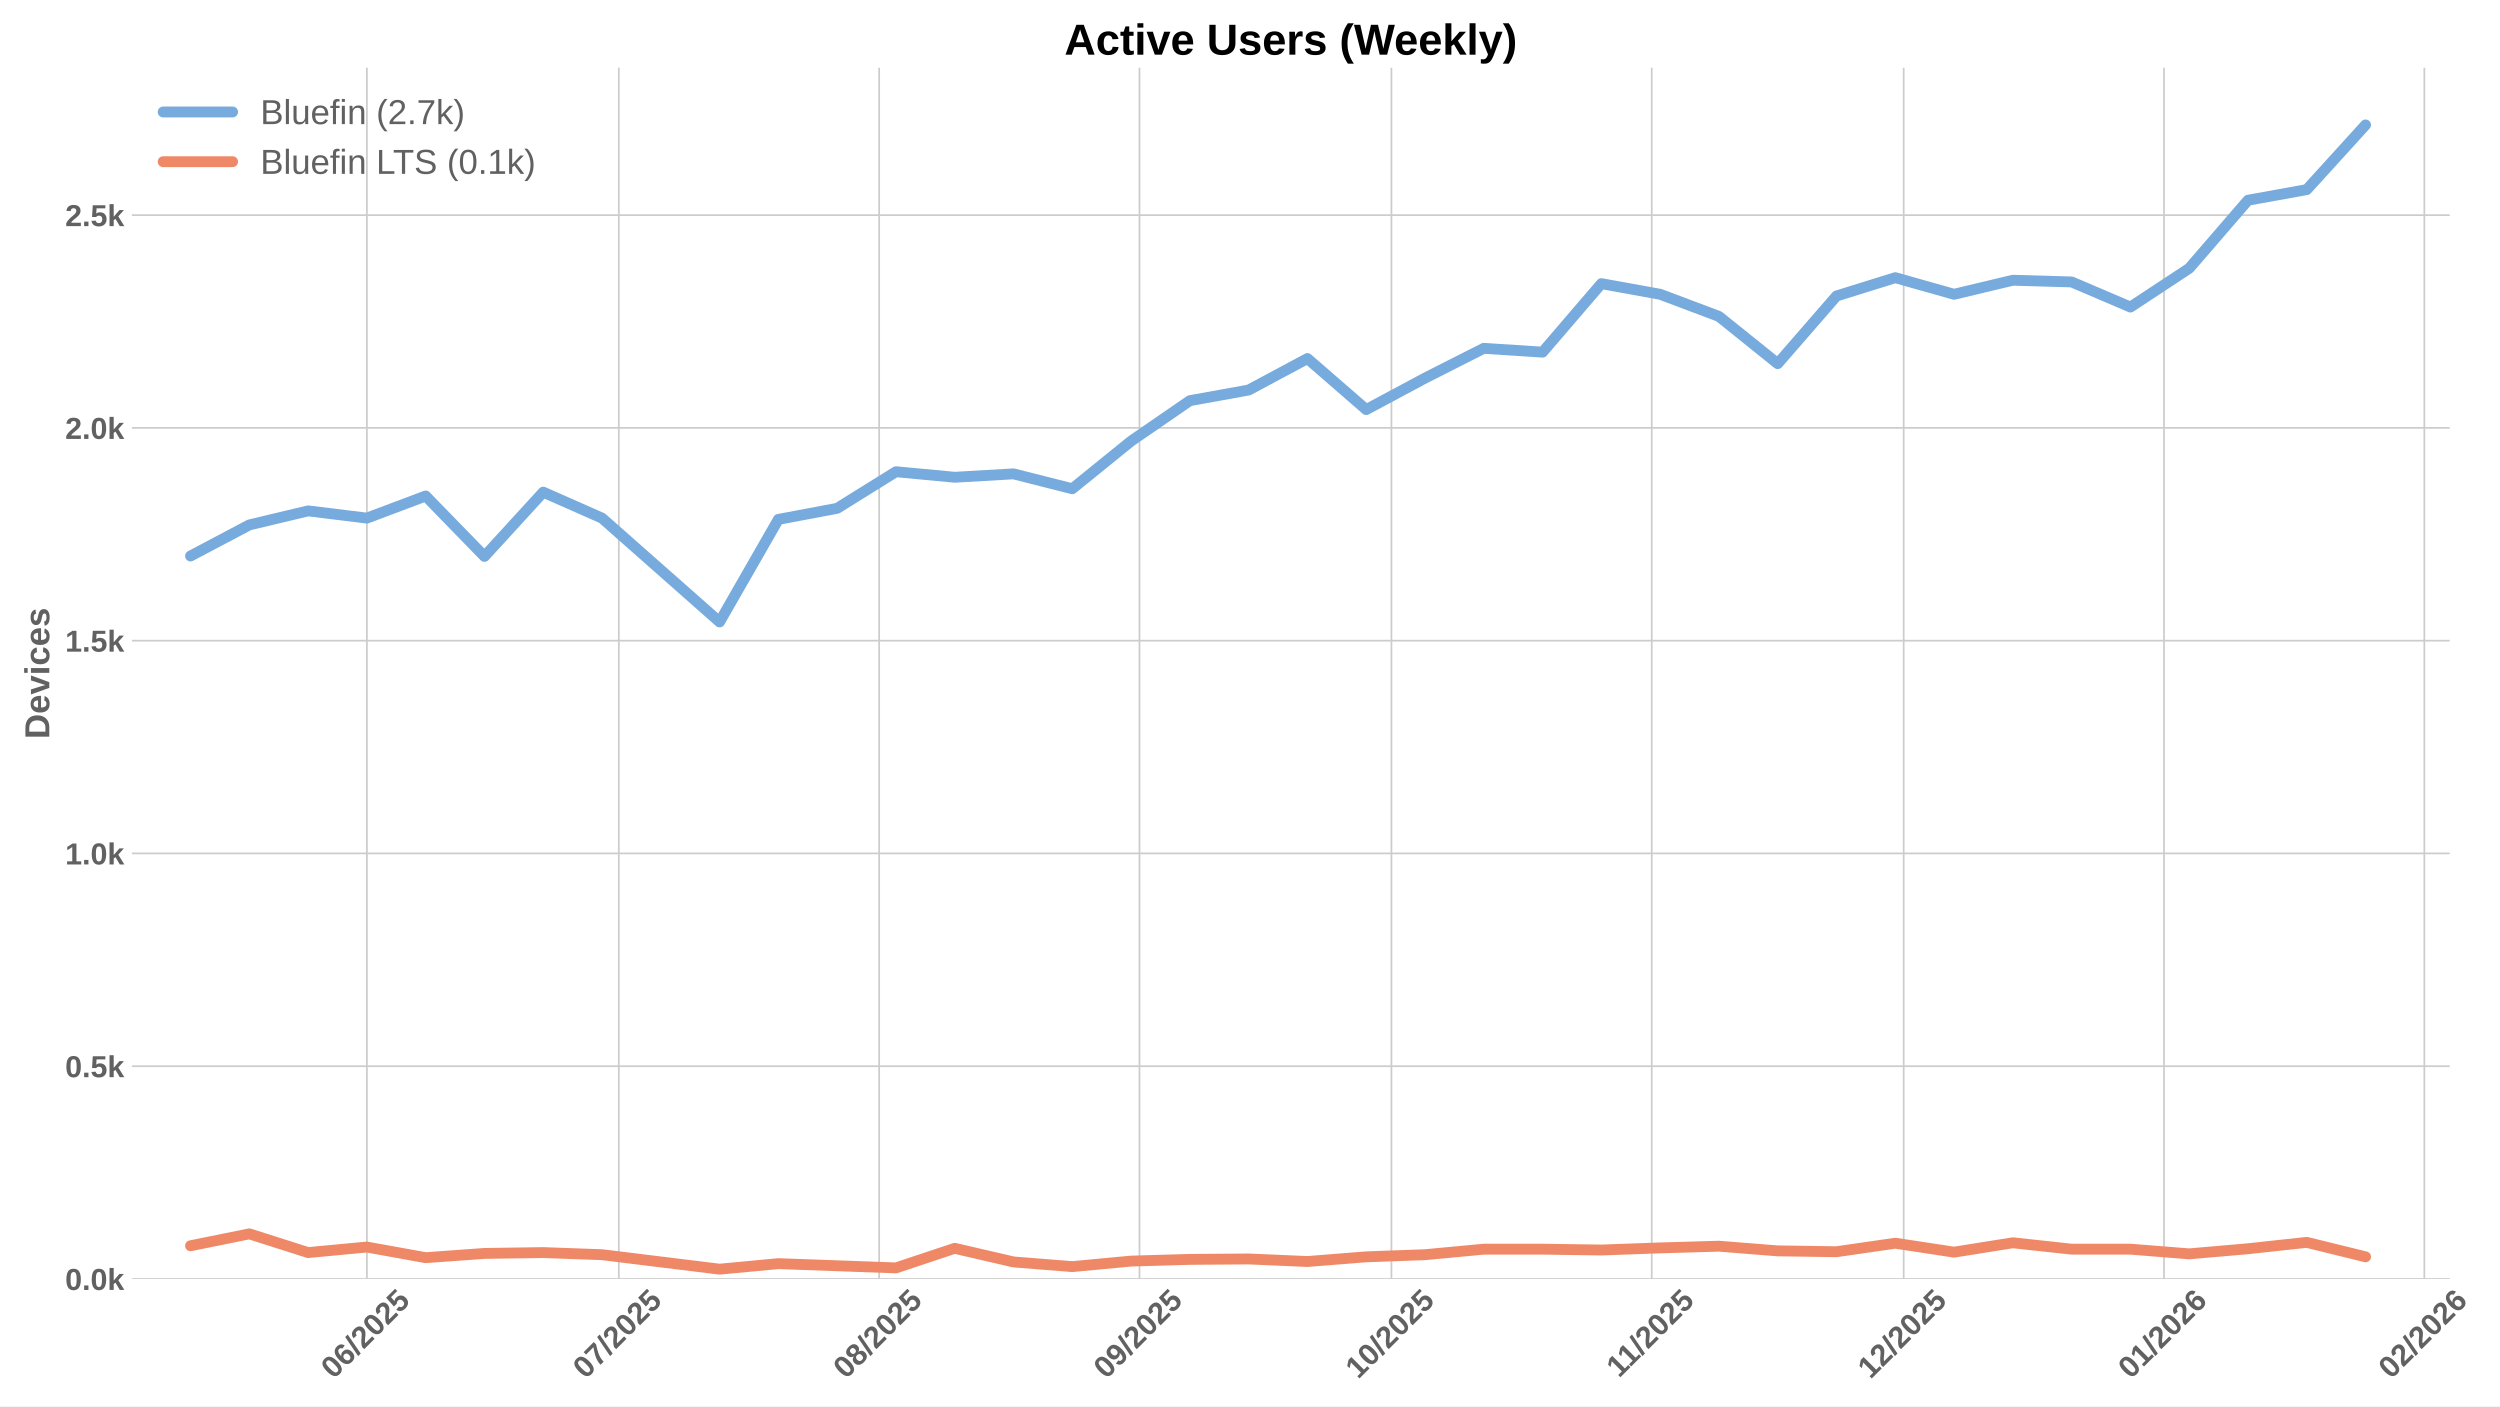
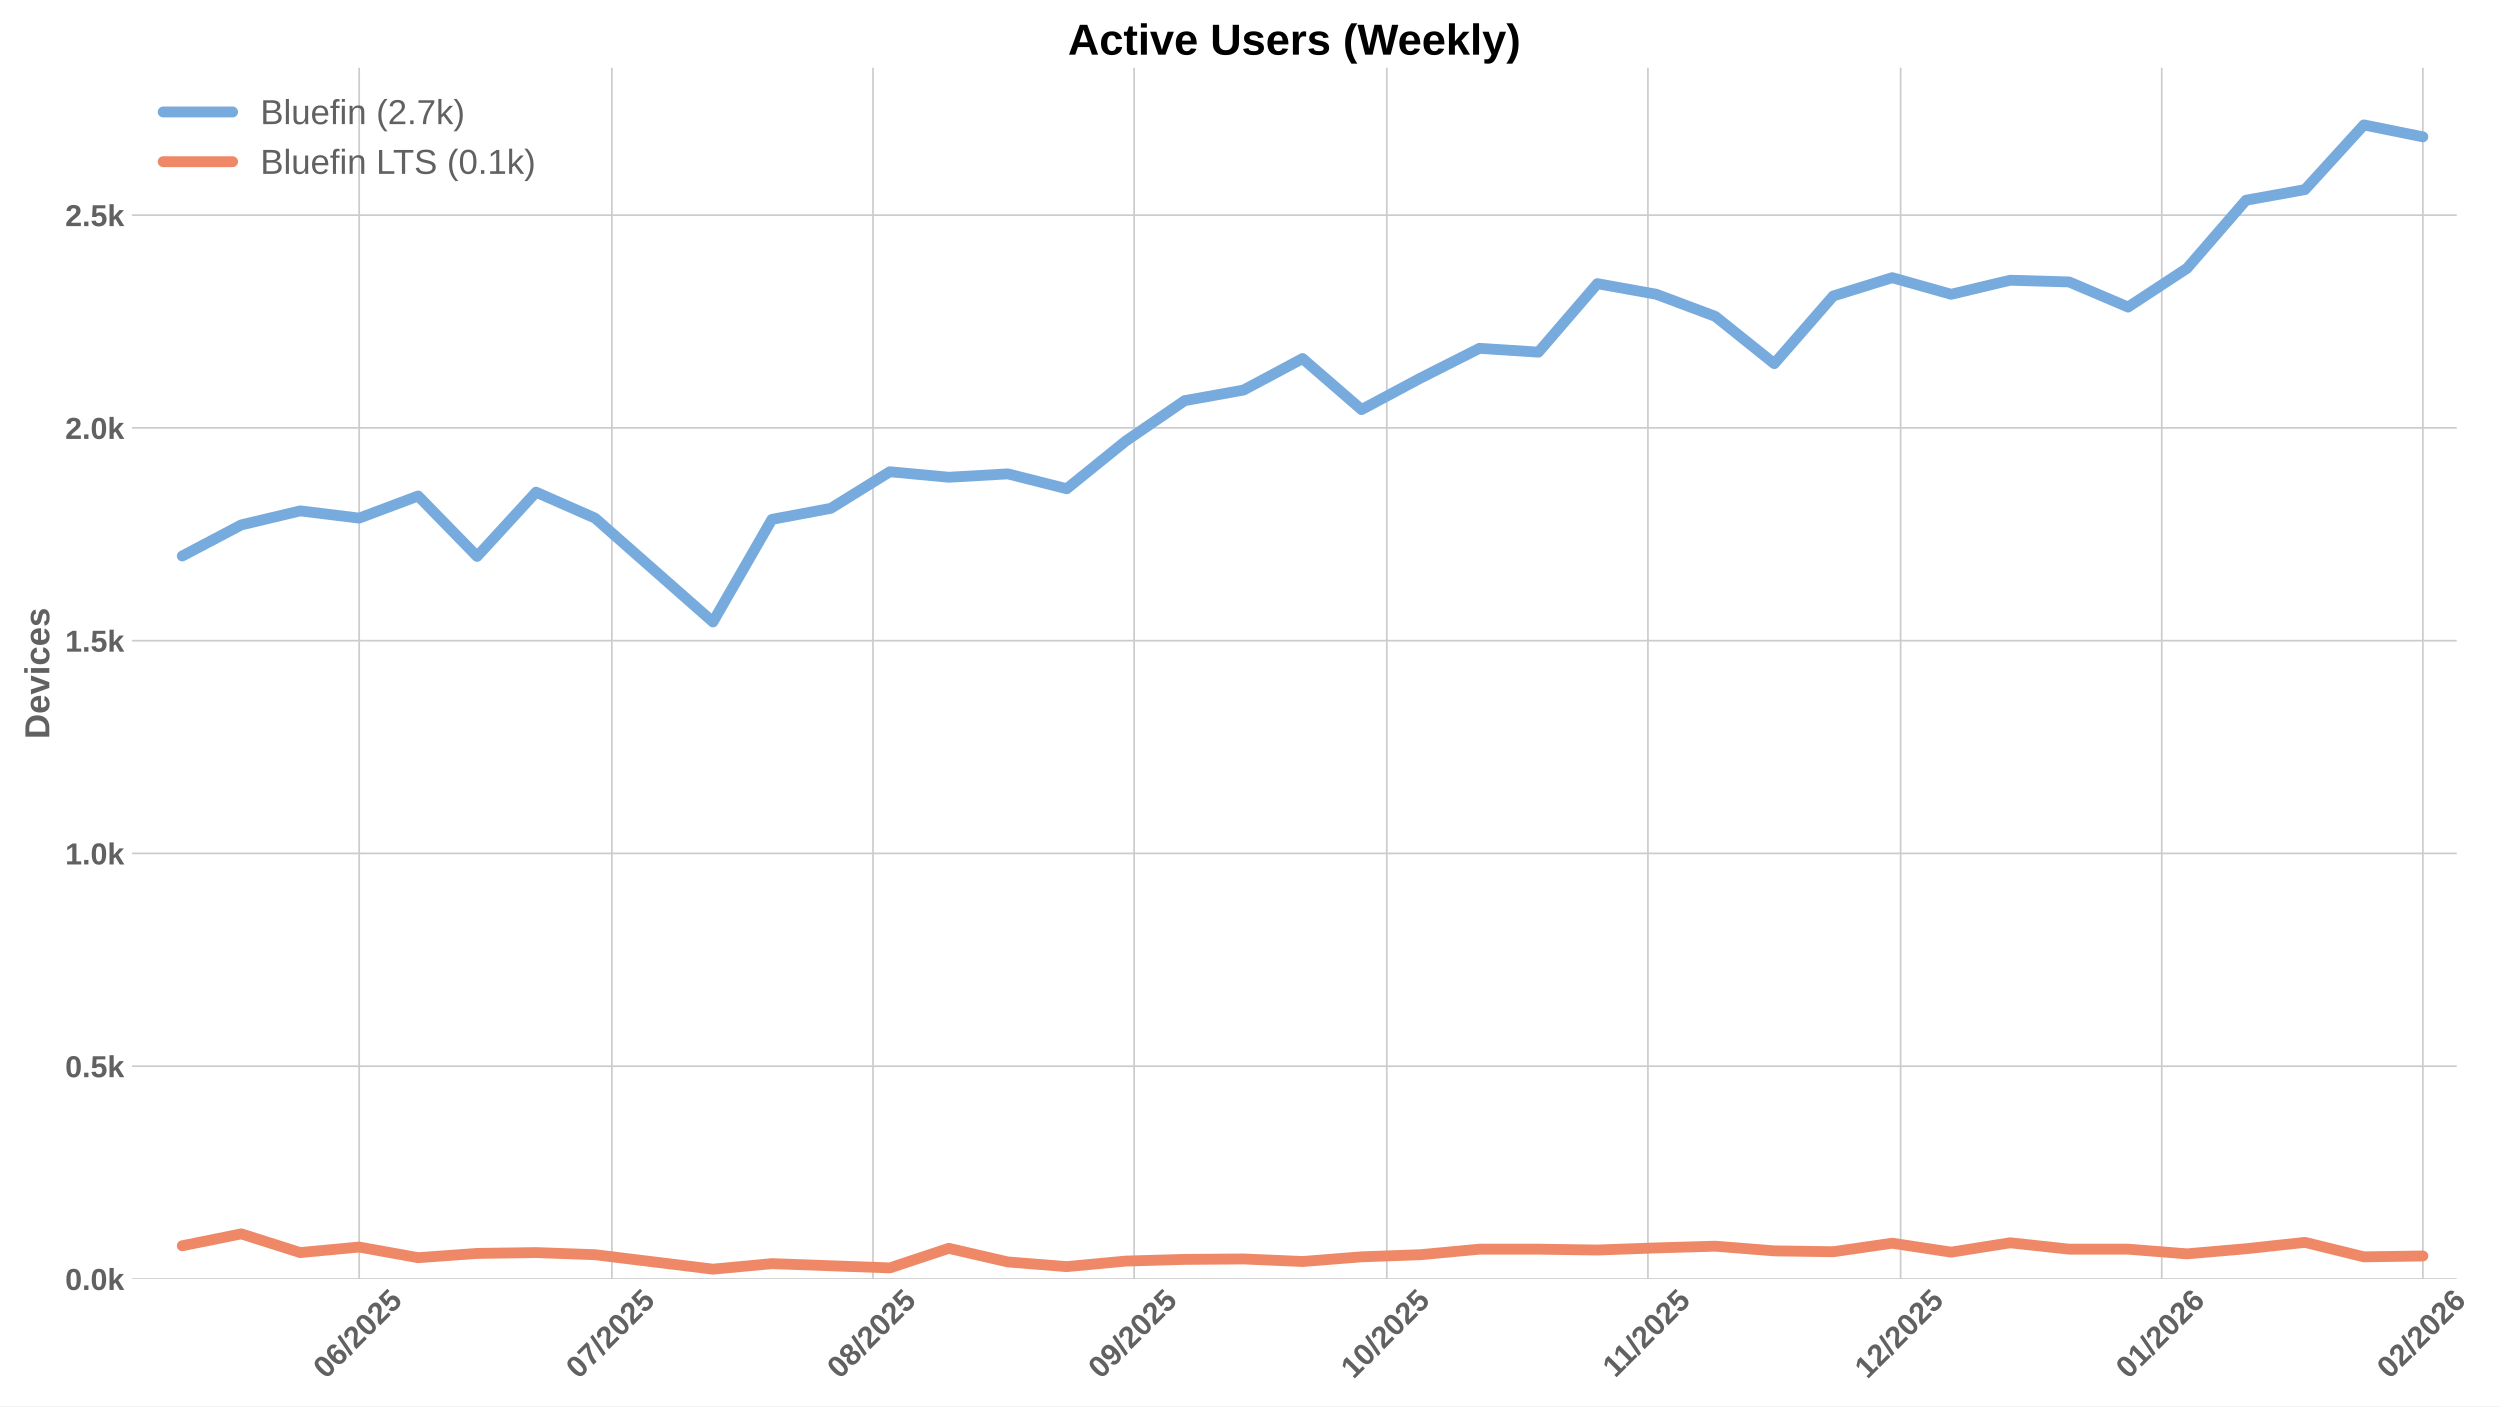
<svg xmlns="http://www.w3.org/2000/svg" xmlns:xlink="http://www.w3.org/1999/xlink" width="1152pt" height="648pt" viewBox="0 0 1152 648" version="1.1">
  <defs>
    <style type="text/css">*{stroke-linejoin: round; stroke-linecap: butt}</style>
  </defs>
  <g id="figure_1">
    <g id="patch_1">
      <path d="M 0 648  L 1152 648  L 1152 0  L 0 0  z " style="fill: #ffffff" />
    </g>
    <g id="axes_1">
      <g id="patch_2">
-         <path d="M 60.78 589.343  L 1128.814 589.343  L 1128.814 31.2  L 60.78 31.2  z " style="fill: #ffffff" />
+         <path d="M 60.78 589.343  L 1132.055 589.343  L 1132.055 31.2  L 60.78 31.2  z " style="fill: #ffffff" />
      </g>
      <g id="matplotlib.axis_1">
        <g id="xtick_1">
          <g id="line2d_1">
-             <path d="M 169.064 589.343  L 169.064 31.2  " clip-path="url(#p394d1b378f)" style="fill: none; stroke: #cccccc; stroke-width: 0.8; stroke-linecap: round" />
+             <path d="M 165.504 589.343  L 165.504 31.2  " clip-path="url(#pdeadbf3295)" style="fill: none; stroke: #cccccc; stroke-width: 0.8; stroke-linecap: round" />
          </g>
          <g id="line2d_2" />
          <g id="text_1">
-             <g style="fill: #616161" transform="translate(153.7335 635.7977) rotate(-45) scale(0.14 -0.14)">
+             <g style="fill: #616161" transform="translate(150.1735 635.7977) rotate(-45) scale(0.14 -0.14)">
              <defs>
                <path id="LiberationSans-Bold-30" d="M 3297 2203  Q 3297 1088 2914 512  Q 2531 -63 1766 -63  Q 253 -63 253 2203  Q 253 2994 418 3494  Q 584 3994 915 4231  Q 1247 4469 1791 4469  Q 2572 4469 2934 3903  Q 3297 3338 3297 2203  z M 2416 2203  Q 2416 2813 2356 3150  Q 2297 3488 2165 3634  Q 2034 3781 1784 3781  Q 1519 3781 1383 3632  Q 1247 3484 1189 3148  Q 1131 2813 1131 2203  Q 1131 1600 1192 1261  Q 1253 922 1386 775  Q 1519 628 1772 628  Q 2022 628 2158 783  Q 2294 938 2355 1278  Q 2416 1619 2416 2203  z " transform="scale(0.015625)" />
                <path id="LiberationSans-Bold-36" d="M 3328 1441  Q 3328 738 2934 337  Q 2541 -63 1847 -63  Q 1069 -63 651 482  Q 234 1028 234 2100  Q 234 3278 657 3873  Q 1081 4469 1869 4469  Q 2428 4469 2751 4222  Q 3075 3975 3209 3456  L 2381 3341  Q 2263 3775 1850 3775  Q 1497 3775 1295 3422  Q 1094 3069 1094 2350  Q 1234 2584 1484 2709  Q 1734 2834 2050 2834  Q 2641 2834 2984 2459  Q 3328 2084 3328 1441  z M 2447 1416  Q 2447 1791 2273 1989  Q 2100 2188 1797 2188  Q 1506 2188 1331 2002  Q 1156 1816 1156 1509  Q 1156 1125 1339 873  Q 1522 622 1819 622  Q 2116 622 2281 833  Q 2447 1044 2447 1416  z " transform="scale(0.015625)" />
                <path id="LiberationSans-Bold-2f" d="M 63 -128  L 972 4638  L 1716 4638  L 822 -128  L 63 -128  z " transform="scale(0.015625)" />
                <path id="LiberationSans-Bold-32" d="M 222 0  L 222 609  Q 394 988 711 1347  Q 1028 1706 1509 2097  Q 1972 2472 2158 2715  Q 2344 2959 2344 3194  Q 2344 3769 1766 3769  Q 1484 3769 1336 3617  Q 1188 3466 1144 3163  L 259 3213  Q 334 3825 717 4147  Q 1100 4469 1759 4469  Q 2472 4469 2853 4144  Q 3234 3819 3234 3231  Q 3234 2922 3112 2672  Q 2991 2422 2800 2211  Q 2609 2000 2376 1815  Q 2144 1631 1925 1456  Q 1706 1281 1526 1103  Q 1347 925 1259 722  L 3303 722  L 3303 0  L 222 0  z " transform="scale(0.015625)" />
                <path id="LiberationSans-Bold-35" d="M 3381 1466  Q 3381 766 2945 351  Q 2509 -63 1750 -63  Q 1088 -63 689 235  Q 291 534 197 1100  L 1075 1172  Q 1144 891 1319 762  Q 1494 634 1759 634  Q 2088 634 2283 843  Q 2478 1053 2478 1447  Q 2478 1794 2293 2001  Q 2109 2209 1778 2209  Q 1413 2209 1181 1925  L 325 1925  L 478 4403  L 3125 4403  L 3125 3750  L 1275 3750  L 1203 2638  Q 1522 2919 2000 2919  Q 2628 2919 3004 2528  Q 3381 2138 3381 1466  z " transform="scale(0.015625)" />
              </defs>
              <use xlink:href="#LiberationSans-Bold-30" />
              <use xlink:href="#LiberationSans-Bold-36" transform="translate(55.61523 0)" />
              <use xlink:href="#LiberationSans-Bold-2f" transform="translate(111.2305 0)" />
              <use xlink:href="#LiberationSans-Bold-32" transform="translate(139.0137 0)" />
              <use xlink:href="#LiberationSans-Bold-30" transform="translate(194.6289 0)" />
              <use xlink:href="#LiberationSans-Bold-32" transform="translate(250.2441 0)" />
              <use xlink:href="#LiberationSans-Bold-35" transform="translate(305.8594 0)" />
            </g>
          </g>
        </g>
        <g id="xtick_2">
          <g id="line2d_3">
-             <path d="M 285.154 589.343  L 285.154 31.2  " clip-path="url(#p394d1b378f)" style="fill: none; stroke: #cccccc; stroke-width: 0.8; stroke-linecap: round" />
+             <path d="M 281.947 589.343  L 281.947 31.2  " clip-path="url(#pdeadbf3295)" style="fill: none; stroke: #cccccc; stroke-width: 0.8; stroke-linecap: round" />
          </g>
          <g id="line2d_4" />
          <g id="text_2">
-             <g style="fill: #616161" transform="translate(269.8242 635.7977) rotate(-45) scale(0.14 -0.14)">
+             <g style="fill: #616161" transform="translate(266.6164 635.7977) rotate(-45) scale(0.14 -0.14)">
              <defs>
                <path id="LiberationSans-Bold-37" d="M 3278 3706  Q 2981 3238 2717 2797  Q 2453 2356 2256 1911  Q 2059 1466 1945 995  Q 1831 525 1831 0  L 916 0  Q 916 550 1059 1064  Q 1203 1578 1475 2111  Q 1747 2644 2463 3681  L 275 3681  L 275 4403  L 3278 4403  L 3278 3706  z " transform="scale(0.015625)" />
              </defs>
              <use xlink:href="#LiberationSans-Bold-30" />
              <use xlink:href="#LiberationSans-Bold-37" transform="translate(55.61523 0)" />
              <use xlink:href="#LiberationSans-Bold-2f" transform="translate(111.2305 0)" />
              <use xlink:href="#LiberationSans-Bold-32" transform="translate(139.0137 0)" />
              <use xlink:href="#LiberationSans-Bold-30" transform="translate(194.6289 0)" />
              <use xlink:href="#LiberationSans-Bold-32" transform="translate(250.2441 0)" />
              <use xlink:href="#LiberationSans-Bold-35" transform="translate(305.8594 0)" />
            </g>
          </g>
        </g>
        <g id="xtick_3">
          <g id="line2d_5">
-             <path d="M 405.115 589.343  L 405.115 31.2  " clip-path="url(#p394d1b378f)" style="fill: none; stroke: #cccccc; stroke-width: 0.8; stroke-linecap: round" />
+             <path d="M 402.271 589.343  L 402.271 31.2  " clip-path="url(#pdeadbf3295)" style="fill: none; stroke: #cccccc; stroke-width: 0.8; stroke-linecap: round" />
          </g>
          <g id="line2d_6" />
          <g id="text_3">
-             <g style="fill: #616161" transform="translate(389.7846 635.7977) rotate(-45) scale(0.14 -0.14)">
+             <g style="fill: #616161" transform="translate(386.9408 635.7977) rotate(-45) scale(0.14 -0.14)">
              <defs>
                <path id="LiberationSans-Bold-38" d="M 3363 1241  Q 3363 622 2953 279  Q 2544 -63 1784 -63  Q 1031 -63 617 278  Q 203 619 203 1234  Q 203 1656 447 1945  Q 691 2234 1100 2303  L 1100 2316  Q 744 2394 525 2669  Q 306 2944 306 3303  Q 306 3844 689 4156  Q 1072 4469 1772 4469  Q 2488 4469 2870 4164  Q 3253 3859 3253 3297  Q 3253 2938 3036 2666  Q 2819 2394 2453 2322  L 2453 2309  Q 2878 2241 3120 1961  Q 3363 1681 3363 1241  z M 2350 3250  Q 2350 3563 2206 3708  Q 2063 3853 1772 3853  Q 1203 3853 1203 3250  Q 1203 2619 1778 2619  Q 2066 2619 2208 2766  Q 2350 2913 2350 3250  z M 2453 1313  Q 2453 2003 1766 2003  Q 1447 2003 1276 1822  Q 1106 1641 1106 1300  Q 1106 913 1275 734  Q 1444 556 1791 556  Q 2131 556 2292 734  Q 2453 913 2453 1313  z " transform="scale(0.015625)" />
              </defs>
              <use xlink:href="#LiberationSans-Bold-30" />
              <use xlink:href="#LiberationSans-Bold-38" transform="translate(55.61523 0)" />
              <use xlink:href="#LiberationSans-Bold-2f" transform="translate(111.2305 0)" />
              <use xlink:href="#LiberationSans-Bold-32" transform="translate(139.0137 0)" />
              <use xlink:href="#LiberationSans-Bold-30" transform="translate(194.6289 0)" />
              <use xlink:href="#LiberationSans-Bold-32" transform="translate(250.2441 0)" />
              <use xlink:href="#LiberationSans-Bold-35" transform="translate(305.8594 0)" />
            </g>
          </g>
        </g>
        <g id="xtick_4">
          <g id="line2d_7">
-             <path d="M 525.075 589.343  L 525.075 31.2  " clip-path="url(#p394d1b378f)" style="fill: none; stroke: #cccccc; stroke-width: 0.8; stroke-linecap: round" />
+             <path d="M 522.595 589.343  L 522.595 31.2  " clip-path="url(#pdeadbf3295)" style="fill: none; stroke: #cccccc; stroke-width: 0.8; stroke-linecap: round" />
          </g>
          <g id="line2d_8" />
          <g id="text_4">
-             <g style="fill: #616161" transform="translate(509.7449 635.7977) rotate(-45) scale(0.14 -0.14)">
+             <g style="fill: #616161" transform="translate(507.2651 635.7977) rotate(-45) scale(0.14 -0.14)">
              <defs>
                <path id="LiberationSans-Bold-39" d="M 3322 2272  Q 3322 1100 2894 518  Q 2466 -63 1678 -63  Q 1097 -63 767 185  Q 438 434 300 972  L 1125 1088  Q 1247 628 1688 628  Q 2056 628 2254 981  Q 2453 1334 2459 2028  Q 2341 1794 2070 1661  Q 1800 1528 1488 1528  Q 906 1528 564 1923  Q 222 2319 222 2994  Q 222 3688 623 4078  Q 1025 4469 1759 4469  Q 2550 4469 2936 3920  Q 3322 3372 3322 2272  z M 2394 2888  Q 2394 3297 2214 3539  Q 2034 3781 1738 3781  Q 1447 3781 1280 3570  Q 1113 3359 1113 2988  Q 1113 2622 1278 2401  Q 1444 2181 1741 2181  Q 2022 2181 2208 2373  Q 2394 2566 2394 2888  z " transform="scale(0.015625)" />
              </defs>
              <use xlink:href="#LiberationSans-Bold-30" />
              <use xlink:href="#LiberationSans-Bold-39" transform="translate(55.61523 0)" />
              <use xlink:href="#LiberationSans-Bold-2f" transform="translate(111.2305 0)" />
              <use xlink:href="#LiberationSans-Bold-32" transform="translate(139.0137 0)" />
              <use xlink:href="#LiberationSans-Bold-30" transform="translate(194.6289 0)" />
              <use xlink:href="#LiberationSans-Bold-32" transform="translate(250.2441 0)" />
              <use xlink:href="#LiberationSans-Bold-35" transform="translate(305.8594 0)" />
            </g>
          </g>
        </g>
        <g id="xtick_5">
          <g id="line2d_9">
-             <path d="M 641.166 589.343  L 641.166 31.2  " clip-path="url(#p394d1b378f)" style="fill: none; stroke: #cccccc; stroke-width: 0.8; stroke-linecap: round" />
+             <path d="M 639.038 589.343  L 639.038 31.2  " clip-path="url(#pdeadbf3295)" style="fill: none; stroke: #cccccc; stroke-width: 0.8; stroke-linecap: round" />
          </g>
          <g id="line2d_10" />
          <g id="text_5">
-             <g style="fill: #616161" transform="translate(625.8356 635.7977) rotate(-45) scale(0.14 -0.14)">
+             <g style="fill: #616161" transform="translate(623.7081 635.7977) rotate(-45) scale(0.14 -0.14)">
              <defs>
                <path id="LiberationSans-Bold-31" d="M 403 0  L 403 653  L 1494 653  L 1494 3656  L 438 2997  L 438 3688  L 1541 4403  L 2372 4403  L 2372 653  L 3381 653  L 3381 0  L 403 0  z " transform="scale(0.015625)" />
              </defs>
              <use xlink:href="#LiberationSans-Bold-31" />
              <use xlink:href="#LiberationSans-Bold-30" transform="translate(55.61523 0)" />
              <use xlink:href="#LiberationSans-Bold-2f" transform="translate(111.2305 0)" />
              <use xlink:href="#LiberationSans-Bold-32" transform="translate(139.0137 0)" />
              <use xlink:href="#LiberationSans-Bold-30" transform="translate(194.6289 0)" />
              <use xlink:href="#LiberationSans-Bold-32" transform="translate(250.2441 0)" />
              <use xlink:href="#LiberationSans-Bold-35" transform="translate(305.8594 0)" />
            </g>
          </g>
        </g>
        <g id="xtick_6">
          <g id="line2d_11">
-             <path d="M 761.126 589.343  L 761.126 31.2  " clip-path="url(#p394d1b378f)" style="fill: none; stroke: #cccccc; stroke-width: 0.8; stroke-linecap: round" />
+             <path d="M 759.363 589.343  L 759.363 31.2  " clip-path="url(#pdeadbf3295)" style="fill: none; stroke: #cccccc; stroke-width: 0.8; stroke-linecap: round" />
          </g>
          <g id="line2d_12" />
          <g id="text_6">
-             <g style="fill: #616161" transform="translate(746.0682 635.2532) rotate(-45) scale(0.14 -0.14)">
+             <g style="fill: #616161" transform="translate(744.3047 635.2532) rotate(-45) scale(0.14 -0.14)">
              <use xlink:href="#LiberationSans-Bold-31" />
              <use xlink:href="#LiberationSans-Bold-31" transform="translate(50.11523 0)" />
              <use xlink:href="#LiberationSans-Bold-2f" transform="translate(105.7305 0)" />
              <use xlink:href="#LiberationSans-Bold-32" transform="translate(133.5137 0)" />
              <use xlink:href="#LiberationSans-Bold-30" transform="translate(189.1289 0)" />
              <use xlink:href="#LiberationSans-Bold-32" transform="translate(244.7441 0)" />
              <use xlink:href="#LiberationSans-Bold-35" transform="translate(300.3594 0)" />
            </g>
          </g>
        </g>
        <g id="xtick_7">
          <g id="line2d_13">
-             <path d="M 877.217 589.343  L 877.217 31.2  " clip-path="url(#p394d1b378f)" style="fill: none; stroke: #cccccc; stroke-width: 0.8; stroke-linecap: round" />
+             <path d="M 875.806 589.343  L 875.806 31.2  " clip-path="url(#pdeadbf3295)" style="fill: none; stroke: #cccccc; stroke-width: 0.8; stroke-linecap: round" />
          </g>
          <g id="line2d_14" />
          <g id="text_7">
-             <g style="fill: #616161" transform="translate(861.8866 635.7977) rotate(-45) scale(0.14 -0.14)">
+             <g style="fill: #616161" transform="translate(860.4753 635.7977) rotate(-45) scale(0.14 -0.14)">
              <use xlink:href="#LiberationSans-Bold-31" />
              <use xlink:href="#LiberationSans-Bold-32" transform="translate(55.61523 0)" />
              <use xlink:href="#LiberationSans-Bold-2f" transform="translate(111.2305 0)" />
              <use xlink:href="#LiberationSans-Bold-32" transform="translate(139.0137 0)" />
              <use xlink:href="#LiberationSans-Bold-30" transform="translate(194.6289 0)" />
              <use xlink:href="#LiberationSans-Bold-32" transform="translate(250.2441 0)" />
              <use xlink:href="#LiberationSans-Bold-35" transform="translate(305.8594 0)" />
            </g>
          </g>
        </g>
        <g id="xtick_8">
          <g id="line2d_15">
-             <path d="M 997.177 589.343  L 997.177 31.2  " clip-path="url(#p394d1b378f)" style="fill: none; stroke: #cccccc; stroke-width: 0.8; stroke-linecap: round" />
+             <path d="M 996.13 589.343  L 996.13 31.2  " clip-path="url(#pdeadbf3295)" style="fill: none; stroke: #cccccc; stroke-width: 0.8; stroke-linecap: round" />
          </g>
          <g id="line2d_16" />
          <g id="text_8">
-             <g style="fill: #616161" transform="translate(981.847 635.7977) rotate(-45) scale(0.14 -0.14)">
+             <g style="fill: #616161" transform="translate(980.7997 635.7977) rotate(-45) scale(0.14 -0.14)">
              <use xlink:href="#LiberationSans-Bold-30" />
              <use xlink:href="#LiberationSans-Bold-31" transform="translate(55.61523 0)" />
              <use xlink:href="#LiberationSans-Bold-2f" transform="translate(111.2305 0)" />
              <use xlink:href="#LiberationSans-Bold-32" transform="translate(139.0137 0)" />
              <use xlink:href="#LiberationSans-Bold-30" transform="translate(194.6289 0)" />
              <use xlink:href="#LiberationSans-Bold-32" transform="translate(250.2441 0)" />
              <use xlink:href="#LiberationSans-Bold-36" transform="translate(305.8594 0)" />
            </g>
          </g>
        </g>
        <g id="xtick_9">
          <g id="line2d_17">
-             <path d="M 1117.138 589.343  L 1117.138 31.2  " clip-path="url(#p394d1b378f)" style="fill: none; stroke: #cccccc; stroke-width: 0.8; stroke-linecap: round" />
+             <path d="M 1116.454 589.343  L 1116.454 31.2  " clip-path="url(#pdeadbf3295)" style="fill: none; stroke: #cccccc; stroke-width: 0.8; stroke-linecap: round" />
          </g>
          <g id="line2d_18" />
          <g id="text_9">
-             <g style="fill: #616161" transform="translate(1101.807 635.7977) rotate(-45) scale(0.14 -0.14)">
+             <g style="fill: #616161" transform="translate(1101.124 635.7977) rotate(-45) scale(0.14 -0.14)">
              <use xlink:href="#LiberationSans-Bold-30" />
              <use xlink:href="#LiberationSans-Bold-32" transform="translate(55.61523 0)" />
              <use xlink:href="#LiberationSans-Bold-2f" transform="translate(111.2305 0)" />
              <use xlink:href="#LiberationSans-Bold-32" transform="translate(139.0137 0)" />
              <use xlink:href="#LiberationSans-Bold-30" transform="translate(194.6289 0)" />
              <use xlink:href="#LiberationSans-Bold-32" transform="translate(250.2441 0)" />
              <use xlink:href="#LiberationSans-Bold-36" transform="translate(305.8594 0)" />
            </g>
          </g>
        </g>
      </g>
      <g id="matplotlib.axis_2">
        <g id="ytick_1">
          <g id="line2d_19">
-             <path d="M 60.78 589.343  L 1128.814 589.343  " clip-path="url(#p394d1b378f)" style="fill: none; stroke: #cccccc; stroke-width: 0.8; stroke-linecap: round" />
+             <path d="M 60.78 589.343  L 1132.055 589.343  " clip-path="url(#pdeadbf3295)" style="fill: none; stroke: #cccccc; stroke-width: 0.8; stroke-linecap: round" />
          </g>
          <g id="line2d_20" />
          <g id="text_10">
            <g style="fill: #616161" transform="translate(30.03469 594.416) scale(0.14 -0.14)">
              <defs>
                <path id="LiberationSans-Bold-2e" d="M 434 0  L 434 953  L 1338 953  L 1338 0  L 434 0  z " transform="scale(0.015625)" />
                <path id="LiberationSans-Bold-6b" d="M 2606 0  L 1703 1531  L 1325 1269  L 1325 0  L 447 0  L 447 4638  L 1325 4638  L 1325 1981  L 2531 3381  L 3475 3381  L 2288 2063  L 3566 0  L 2606 0  z " transform="scale(0.015625)" />
              </defs>
              <use xlink:href="#LiberationSans-Bold-30" />
              <use xlink:href="#LiberationSans-Bold-2e" transform="translate(55.61523 0)" />
              <use xlink:href="#LiberationSans-Bold-30" transform="translate(83.39844 0)" />
              <use xlink:href="#LiberationSans-Bold-6b" transform="translate(139.0137 0)" />
            </g>
          </g>
        </g>
        <g id="ytick_2">
          <g id="line2d_21">
-             <path d="M 60.78 491.301  L 1128.814 491.301  " clip-path="url(#p394d1b378f)" style="fill: none; stroke: #cccccc; stroke-width: 0.8; stroke-linecap: round" />
+             <path d="M 60.78 491.301  L 1132.055 491.301  " clip-path="url(#pdeadbf3295)" style="fill: none; stroke: #cccccc; stroke-width: 0.8; stroke-linecap: round" />
          </g>
          <g id="line2d_22" />
          <g id="text_11">
            <g style="fill: #616161" transform="translate(30.03469 496.374) scale(0.14 -0.14)">
              <use xlink:href="#LiberationSans-Bold-30" />
              <use xlink:href="#LiberationSans-Bold-2e" transform="translate(55.61523 0)" />
              <use xlink:href="#LiberationSans-Bold-35" transform="translate(83.39844 0)" />
              <use xlink:href="#LiberationSans-Bold-6b" transform="translate(139.0137 0)" />
            </g>
          </g>
        </g>
        <g id="ytick_3">
          <g id="line2d_23">
-             <path d="M 60.78 393.259  L 1128.814 393.259  " clip-path="url(#p394d1b378f)" style="fill: none; stroke: #cccccc; stroke-width: 0.8; stroke-linecap: round" />
+             <path d="M 60.78 393.259  L 1132.055 393.259  " clip-path="url(#pdeadbf3295)" style="fill: none; stroke: #cccccc; stroke-width: 0.8; stroke-linecap: round" />
          </g>
          <g id="line2d_24" />
          <g id="text_12">
            <g style="fill: #616161" transform="translate(30.03469 398.332) scale(0.14 -0.14)">
              <use xlink:href="#LiberationSans-Bold-31" />
              <use xlink:href="#LiberationSans-Bold-2e" transform="translate(55.61523 0)" />
              <use xlink:href="#LiberationSans-Bold-30" transform="translate(83.39844 0)" />
              <use xlink:href="#LiberationSans-Bold-6b" transform="translate(139.0137 0)" />
            </g>
          </g>
        </g>
        <g id="ytick_4">
          <g id="line2d_25">
-             <path d="M 60.78 295.217  L 1128.814 295.217  " clip-path="url(#p394d1b378f)" style="fill: none; stroke: #cccccc; stroke-width: 0.8; stroke-linecap: round" />
+             <path d="M 60.78 295.217  L 1132.055 295.217  " clip-path="url(#pdeadbf3295)" style="fill: none; stroke: #cccccc; stroke-width: 0.8; stroke-linecap: round" />
          </g>
          <g id="line2d_26" />
          <g id="text_13">
            <g style="fill: #616161" transform="translate(30.03469 300.2901) scale(0.14 -0.14)">
              <use xlink:href="#LiberationSans-Bold-31" />
              <use xlink:href="#LiberationSans-Bold-2e" transform="translate(55.61523 0)" />
              <use xlink:href="#LiberationSans-Bold-35" transform="translate(83.39844 0)" />
              <use xlink:href="#LiberationSans-Bold-6b" transform="translate(139.0137 0)" />
            </g>
          </g>
        </g>
        <g id="ytick_5">
          <g id="line2d_27">
-             <path d="M 60.78 197.175  L 1128.814 197.175  " clip-path="url(#p394d1b378f)" style="fill: none; stroke: #cccccc; stroke-width: 0.8; stroke-linecap: round" />
+             <path d="M 60.78 197.175  L 1132.055 197.175  " clip-path="url(#pdeadbf3295)" style="fill: none; stroke: #cccccc; stroke-width: 0.8; stroke-linecap: round" />
          </g>
          <g id="line2d_28" />
          <g id="text_14">
            <g style="fill: #616161" transform="translate(30.03469 202.2481) scale(0.14 -0.14)">
              <use xlink:href="#LiberationSans-Bold-32" />
              <use xlink:href="#LiberationSans-Bold-2e" transform="translate(55.61523 0)" />
              <use xlink:href="#LiberationSans-Bold-30" transform="translate(83.39844 0)" />
              <use xlink:href="#LiberationSans-Bold-6b" transform="translate(139.0137 0)" />
            </g>
          </g>
        </g>
        <g id="ytick_6">
          <g id="line2d_29">
-             <path d="M 60.78 99.133  L 1128.814 99.133  " clip-path="url(#p394d1b378f)" style="fill: none; stroke: #cccccc; stroke-width: 0.8; stroke-linecap: round" />
+             <path d="M 60.78 99.133  L 1132.055 99.133  " clip-path="url(#pdeadbf3295)" style="fill: none; stroke: #cccccc; stroke-width: 0.8; stroke-linecap: round" />
          </g>
          <g id="line2d_30" />
          <g id="text_15">
            <g style="fill: #616161" transform="translate(30.03469 104.2061) scale(0.14 -0.14)">
              <use xlink:href="#LiberationSans-Bold-32" />
              <use xlink:href="#LiberationSans-Bold-2e" transform="translate(55.61523 0)" />
              <use xlink:href="#LiberationSans-Bold-35" transform="translate(83.39844 0)" />
              <use xlink:href="#LiberationSans-Bold-6b" transform="translate(139.0137 0)" />
            </g>
          </g>
        </g>
        <g id="text_16">
          <g style="fill: #616161" transform="translate(22.71469 340.5153) rotate(-90) scale(0.16 -0.16)">
            <defs>
              <path id="LiberationSans-Bold-44" d="M 4353 2234  Q 4353 1553 4086 1045  Q 3819 538 3330 269  Q 2841 0 2209 0  L 428 0  L 428 4403  L 2022 4403  Q 3134 4403 3743 3842  Q 4353 3281 4353 2234  z M 3425 2234  Q 3425 2944 3056 3317  Q 2688 3691 2003 3691  L 1350 3691  L 1350 713  L 2131 713  Q 2725 713 3075 1122  Q 3425 1531 3425 2234  z " transform="scale(0.015625)" />
              <path id="LiberationSans-Bold-65" d="M 1831 -63  Q 1069 -63 659 389  Q 250 841 250 1706  Q 250 2544 665 2994  Q 1081 3444 1844 3444  Q 2572 3444 2956 2961  Q 3341 2478 3341 1547  L 3341 1522  L 1172 1522  Q 1172 1028 1355 776  Q 1538 525 1875 525  Q 2341 525 2463 928  L 3291 856  Q 2931 -63 1831 -63  z M 1831 2891  Q 1522 2891 1355 2675  Q 1188 2459 1178 2072  L 2491 2072  Q 2466 2481 2294 2686  Q 2122 2891 1831 2891  z " transform="scale(0.015625)" />
              <path id="LiberationSans-Bold-76" d="M 2284 0  L 1234 0  L 25 3381  L 953 3381  L 1544 1491  Q 1591 1334 1766 709  Q 1797 838 1894 1159  Q 1991 1481 2613 3381  L 3531 3381  L 2284 0  z " transform="scale(0.015625)" />
              <path id="LiberationSans-Bold-69" d="M 447 3991  L 447 4638  L 1325 4638  L 1325 3991  L 447 3991  z M 447 0  L 447 3381  L 1325 3381  L 1325 0  L 447 0  z " transform="scale(0.015625)" />
              <path id="LiberationSans-Bold-63" d="M 1856 -63  Q 1088 -63 669 395  Q 250 853 250 1672  Q 250 2509 672 2976  Q 1094 3444 1869 3444  Q 2466 3444 2856 3144  Q 3247 2844 3347 2316  L 2463 2272  Q 2425 2531 2275 2686  Q 2125 2841 1850 2841  Q 1172 2841 1172 1706  Q 1172 538 1863 538  Q 2113 538 2281 695  Q 2450 853 2491 1166  L 3372 1125  Q 3325 778 3123 506  Q 2922 234 2594 85  Q 2266 -63 1856 -63  z " transform="scale(0.015625)" />
              <path id="LiberationSans-Bold-73" d="M 3297 988  Q 3297 497 2895 217  Q 2494 -63 1784 -63  Q 1088 -63 717 157  Q 347 378 225 844  L 997 959  Q 1063 719 1223 619  Q 1384 519 1784 519  Q 2153 519 2322 612  Q 2491 706 2491 906  Q 2491 1069 2355 1164  Q 2219 1259 1894 1325  Q 1150 1472 890 1598  Q 631 1725 495 1926  Q 359 2128 359 2422  Q 359 2906 732 3176  Q 1106 3447 1791 3447  Q 2394 3447 2761 3212  Q 3128 2978 3219 2534  L 2441 2453  Q 2403 2659 2256 2761  Q 2109 2863 1791 2863  Q 1478 2863 1322 2783  Q 1166 2703 1166 2516  Q 1166 2369 1286 2283  Q 1406 2197 1691 2141  Q 2088 2059 2395 1973  Q 2703 1888 2889 1769  Q 3075 1650 3186 1464  Q 3297 1278 3297 988  z " transform="scale(0.015625)" />
            </defs>
            <use xlink:href="#LiberationSans-Bold-44" />
            <use xlink:href="#LiberationSans-Bold-65" transform="translate(72.2168 0)" />
            <use xlink:href="#LiberationSans-Bold-76" transform="translate(127.832 0)" />
            <use xlink:href="#LiberationSans-Bold-69" transform="translate(183.4473 0)" />
            <use xlink:href="#LiberationSans-Bold-63" transform="translate(211.2305 0)" />
            <use xlink:href="#LiberationSans-Bold-65" transform="translate(266.8457 0)" />
            <use xlink:href="#LiberationSans-Bold-73" transform="translate(322.4609 0)" />
          </g>
        </g>
      </g>
      <g id="line2d_31">
-         <path d="M 87.8 256.197  L 114.888 241.882  L 141.976 235.412  L 169.064 238.745  L 196.152 228.549  L 223.239 256.393  L 250.327 226.784  L 277.415 238.745  L 331.591 286.59  L 358.679 239.333  L 385.766 234.235  L 412.854 217.372  L 439.942 219.921  L 467.03 218.352  L 494.118 225.215  L 521.206 203.254  L 548.293 184.626  L 575.381 179.724  L 602.469 165.214  L 629.557 188.744  L 656.645 174.233  L 683.732 160.508  L 710.82 162.272  L 737.908 130.703  L 764.996 135.605  L 792.084 145.801  L 819.172 167.567  L 846.259 136.389  L 873.347 127.958  L 900.435 135.605  L 927.523 129.134  L 954.611 129.918  L 981.699 141.487  L 1008.786 123.644  L 1035.874 92.27  L 1062.962 87.368  L 1090.05 57.563  " clip-path="url(#p394d1b378f)" style="fill: none; stroke: #77aadd; stroke-width: 5; stroke-linecap: round" />
+         <path d="M 83.994 256.197  L 111.164 241.882  L 138.334 235.412  L 165.504 238.745  L 192.674 228.549  L 219.844 256.393  L 247.014 226.784  L 274.184 238.745  L 328.524 286.59  L 355.694 239.333  L 382.864 234.235  L 410.034 217.372  L 437.204 219.921  L 464.374 218.352  L 491.544 225.215  L 518.714 203.254  L 545.884 184.626  L 573.054 179.724  L 600.224 165.214  L 627.394 188.744  L 654.564 174.233  L 681.734 160.508  L 708.904 162.272  L 736.074 130.703  L 763.244 135.605  L 790.414 145.801  L 817.584 167.567  L 844.754 136.389  L 871.924 127.958  L 899.094 135.605  L 926.264 129.134  L 953.434 129.918  L 980.604 141.487  L 1007.774 123.644  L 1034.944 92.27  L 1062.114 87.368  L 1089.284 57.563  L 1116.454 63.054  " clip-path="url(#pdeadbf3295)" style="fill: none; stroke: #77aadd; stroke-width: 5; stroke-linecap: round" />
      </g>
      <g id="line2d_32">
-         <path d="M 87.8 574.049  L 114.888 568.558  L 141.976 577.186  L 169.064 574.637  L 196.152 579.539  L 223.239 577.578  L 250.327 577.186  L 277.415 578.166  L 331.591 584.833  L 358.679 582.284  L 385.766 583.265  L 412.854 584.245  L 439.942 575.225  L 467.03 581.5  L 494.118 583.657  L 521.206 581.108  L 548.293 580.323  L 575.381 580.127  L 602.469 581.304  L 629.557 579.147  L 656.645 578.166  L 683.732 575.617  L 710.82 575.617  L 737.908 576.009  L 764.996 575.029  L 792.084 574.245  L 819.172 576.402  L 846.259 576.794  L 873.347 572.872  L 900.435 576.99  L 927.523 572.676  L 954.611 575.617  L 981.699 575.617  L 1008.786 577.774  L 1035.874 575.421  L 1062.962 572.48  L 1090.05 579.147  " clip-path="url(#p394d1b378f)" style="fill: none; stroke: #ee8866; stroke-width: 5; stroke-linecap: round" />
+         <path d="M 83.994 574.049  L 111.164 568.558  L 138.334 577.186  L 165.504 574.637  L 192.674 579.539  L 219.844 577.578  L 247.014 577.186  L 274.184 578.166  L 328.524 584.833  L 355.694 582.284  L 382.864 583.265  L 410.034 584.245  L 437.204 575.225  L 464.374 581.5  L 491.544 583.657  L 518.714 581.108  L 545.884 580.323  L 573.054 580.127  L 600.224 581.304  L 627.394 579.147  L 654.564 578.166  L 681.734 575.617  L 708.904 575.617  L 736.074 576.009  L 763.244 575.029  L 790.414 574.245  L 817.584 576.402  L 844.754 576.794  L 871.924 572.872  L 899.094 576.99  L 926.264 572.676  L 953.434 575.617  L 980.604 575.617  L 1007.774 577.774  L 1034.944 575.421  L 1062.114 572.48  L 1089.284 579.147  L 1116.454 578.755  " clip-path="url(#pdeadbf3295)" style="fill: none; stroke: #ee8866; stroke-width: 5; stroke-linecap: round" />
      </g>
      <g id="patch_3">
        <path d="M 60.78 589.343  L 60.78 31.2  " style="fill: none" />
      </g>
      <g id="patch_4">
-         <path d="M 1128.814 589.343  L 1128.814 31.2  " style="fill: none" />
+         <path d="M 1132.055 589.343  L 1132.055 31.2  " style="fill: none" />
      </g>
      <g id="patch_5">
-         <path d="M 60.78 589.343  L 1128.814 589.343  " style="fill: none" />
+         <path d="M 60.78 589.343  L 1132.055 589.343  " style="fill: none" />
      </g>
      <g id="patch_6">
-         <path d="M 60.78 31.2  L 1128.814 31.2  " style="fill: none" />
+         <path d="M 60.78 31.2  L 1132.055 31.2  " style="fill: none" />
      </g>
      <g id="text_17">
-         <g transform="translate(490.4861 25.2) scale(0.2 -0.2)">
+         <g transform="translate(492.1065 25.2) scale(0.2 -0.2)">
          <defs>
            <path id="LiberationSans-Bold-41" d="M 3541 0  L 3150 1125  L 1472 1125  L 1081 0  L 159 0  L 1766 4403  L 2853 4403  L 4453 0  L 3541 0  z M 2309 3725  L 2291 3656  Q 2259 3544 2215 3400  Q 2172 3256 1678 1819  L 2944 1819  L 2509 3084  L 2375 3509  L 2309 3725  z " transform="scale(0.015625)" />
            <path id="LiberationSans-Bold-74" d="M 1313 -56  Q 925 -56 715 155  Q 506 366 506 794  L 506 2788  L 78 2788  L 78 3381  L 550 3381  L 825 4175  L 1375 4175  L 1375 3381  L 2016 3381  L 2016 2788  L 1375 2788  L 1375 1031  Q 1375 784 1469 667  Q 1563 550 1759 550  Q 1863 550 2053 594  L 2053 50  Q 1728 -56 1313 -56  z " transform="scale(0.015625)" />
            <path id="LiberationSans-Bold-20" transform="scale(0.015625)" />
            <path id="LiberationSans-Bold-55" d="M 2259 -63  Q 1350 -63 867 381  Q 384 825 384 1650  L 384 4403  L 1306 4403  L 1306 1722  Q 1306 1200 1554 929  Q 1803 659 2284 659  Q 2778 659 3043 942  Q 3309 1225 3309 1753  L 3309 4403  L 4231 4403  L 4231 1697  Q 4231 859 3714 398  Q 3197 -63 2259 -63  z " transform="scale(0.015625)" />
            <path id="LiberationSans-Bold-72" d="M 447 0  L 447 2588  Q 447 2866 439 3052  Q 431 3238 422 3381  L 1259 3381  Q 1269 3325 1284 3039  Q 1300 2753 1300 2659  L 1313 2659  Q 1441 3016 1541 3161  Q 1641 3306 1778 3376  Q 1916 3447 2122 3447  Q 2291 3447 2394 3400  L 2394 2666  Q 2181 2713 2019 2713  Q 1691 2713 1508 2447  Q 1325 2181 1325 1659  L 1325 0  L 447 0  z " transform="scale(0.015625)" />
            <path id="LiberationSans-Bold-28" d="M 1247 -1328  Q 756 -622 537 81  Q 319 784 319 1659  Q 319 2531 537 3232  Q 756 3934 1247 4638  L 2125 4638  Q 1631 3925 1407 3219  Q 1184 2513 1184 1656  Q 1184 803 1406 101  Q 1628 -600 2125 -1328  L 1247 -1328  z " transform="scale(0.015625)" />
            <path id="LiberationSans-Bold-57" d="M 4897 0  L 3803 0  L 3206 2547  Q 3097 2997 3022 3488  Q 2947 3078 2900 2864  Q 2853 2650 2234 0  L 1141 0  L 6 4403  L 941 4403  L 1578 1559  L 1722 872  Q 1809 1306 1892 1701  Q 1975 2097 2516 4403  L 3547 4403  L 4103 2059  Q 4169 1797 4325 872  L 4403 1234  L 4569 1953  L 5100 4403  L 6034 4403  L 4897 0  z " transform="scale(0.015625)" />
            <path id="LiberationSans-Bold-6c" d="M 447 0  L 447 4638  L 1325 4638  L 1325 0  L 447 0  z " transform="scale(0.015625)" />
            <path id="LiberationSans-Bold-79" d="M 884 -1328  Q 569 -1328 331 -1288  L 331 -663  Q 497 -688 634 -688  Q 822 -688 945 -628  Q 1069 -569 1167 -431  Q 1266 -294 1388 34  L 50 3381  L 978 3381  L 1509 1797  Q 1634 1456 1825 753  L 1903 1050  L 2106 1784  L 2606 3381  L 3525 3381  L 2188 -178  Q 1919 -828 1630 -1078  Q 1341 -1328 884 -1328  z " transform="scale(0.015625)" />
            <path id="LiberationSans-Bold-29" d="M 6 -1328  Q 506 -597 726 101  Q 947 800 947 1656  Q 947 2516 722 3223  Q 497 3931 6 4638  L 884 4638  Q 1378 3928 1595 3225  Q 1813 2522 1813 1659  Q 1813 791 1595 87  Q 1378 -616 884 -1328  L 6 -1328  z " transform="scale(0.015625)" />
          </defs>
          <use xlink:href="#LiberationSans-Bold-41" />
          <use xlink:href="#LiberationSans-Bold-63" transform="translate(72.2168 0)" />
          <use xlink:href="#LiberationSans-Bold-74" transform="translate(127.832 0)" />
          <use xlink:href="#LiberationSans-Bold-69" transform="translate(161.1328 0)" />
          <use xlink:href="#LiberationSans-Bold-76" transform="translate(188.916 0)" />
          <use xlink:href="#LiberationSans-Bold-65" transform="translate(244.5312 0)" />
          <use xlink:href="#LiberationSans-Bold-20" transform="translate(300.1465 0)" />
          <use xlink:href="#LiberationSans-Bold-55" transform="translate(327.9297 0)" />
          <use xlink:href="#LiberationSans-Bold-73" transform="translate(400.1465 0)" />
          <use xlink:href="#LiberationSans-Bold-65" transform="translate(455.7617 0)" />
          <use xlink:href="#LiberationSans-Bold-72" transform="translate(511.377 0)" />
          <use xlink:href="#LiberationSans-Bold-73" transform="translate(550.293 0)" />
          <use xlink:href="#LiberationSans-Bold-20" transform="translate(605.9082 0)" />
          <use xlink:href="#LiberationSans-Bold-28" transform="translate(633.6914 0)" />
          <use xlink:href="#LiberationSans-Bold-57" transform="translate(666.9922 0)" />
          <use xlink:href="#LiberationSans-Bold-65" transform="translate(759.627 0)" />
          <use xlink:href="#LiberationSans-Bold-65" transform="translate(815.2422 0)" />
          <use xlink:href="#LiberationSans-Bold-6b" transform="translate(870.8574 0)" />
          <use xlink:href="#LiberationSans-Bold-6c" transform="translate(926.4727 0)" />
          <use xlink:href="#LiberationSans-Bold-79" transform="translate(954.2559 0)" />
          <use xlink:href="#LiberationSans-Bold-29" transform="translate(1009.871 0)" />
        </g>
      </g>
      <g id="legend_1">
        <g id="line2d_33">
          <path d="M 75.18 51.595  L 91.18 51.595  L 107.18 51.595  " style="fill: none; stroke: #77aadd; stroke-width: 5; stroke-linecap: round" />
        </g>
        <g id="text_18">
          <g style="fill: #616161" transform="translate(119.98 57.195) scale(0.16 -0.16)">
            <defs>
              <path id="LiberationSans-42" d="M 3931 1241  Q 3931 653 3503 326  Q 3075 0 2313 0  L 525 0  L 525 4403  L 2125 4403  Q 3675 4403 3675 3334  Q 3675 2944 3456 2678  Q 3238 2413 2838 2322  Q 3363 2259 3647 1970  Q 3931 1681 3931 1241  z M 3075 3263  Q 3075 3619 2831 3772  Q 2588 3925 2125 3925  L 1122 3925  L 1122 2531  L 2125 2531  Q 2603 2531 2839 2711  Q 3075 2891 3075 3263  z M 3328 1288  Q 3328 2066 2234 2066  L 1122 2066  L 1122 478  L 2281 478  Q 2828 478 3078 681  Q 3328 884 3328 1288  z " transform="scale(0.015625)" />
              <path id="LiberationSans-6c" d="M 431 0  L 431 4638  L 994 4638  L 994 0  L 431 0  z " transform="scale(0.015625)" />
              <path id="LiberationSans-75" d="M 981 3381  L 981 1238  Q 981 903 1047 718  Q 1113 534 1256 453  Q 1400 372 1678 372  Q 2084 372 2318 650  Q 2553 928 2553 1422  L 2553 3381  L 3116 3381  L 3116 722  Q 3116 131 3134 0  L 2603 0  Q 2600 16 2597 84  Q 2594 153 2589 242  Q 2584 331 2578 578  L 2569 578  Q 2375 228 2120 82  Q 1866 -63 1488 -63  Q 931 -63 673 214  Q 416 491 416 1128  L 416 3381  L 981 3381  z " transform="scale(0.015625)" />
              <path id="LiberationSans-65" d="M 863 1572  Q 863 991 1103 675  Q 1344 359 1806 359  Q 2172 359 2392 506  Q 2613 653 2691 878  L 3184 738  Q 2881 -63 1806 -63  Q 1056 -63 664 384  Q 272 831 272 1713  Q 272 2550 664 2997  Q 1056 3444 1784 3444  Q 3275 3444 3275 1647  L 3275 1572  L 863 1572  z M 2694 2003  Q 2647 2538 2422 2783  Q 2197 3028 1775 3028  Q 1366 3028 1127 2754  Q 888 2481 869 2003  L 2694 2003  z " transform="scale(0.015625)" />
              <path id="LiberationSans-66" d="M 1128 2972  L 1128 0  L 566 0  L 566 2972  L 91 2972  L 91 3381  L 566 3381  L 566 3763  Q 566 4225 769 4428  Q 972 4631 1391 4631  Q 1625 4631 1788 4594  L 1788 4166  Q 1647 4191 1538 4191  Q 1322 4191 1225 4081  Q 1128 3972 1128 3684  L 1128 3381  L 1788 3381  L 1788 2972  L 1128 2972  z " transform="scale(0.015625)" />
              <path id="LiberationSans-69" d="M 428 4100  L 428 4638  L 991 4638  L 991 4100  L 428 4100  z M 428 0  L 428 3381  L 991 3381  L 991 0  L 428 0  z " transform="scale(0.015625)" />
              <path id="LiberationSans-6e" d="M 2578 0  L 2578 2144  Q 2578 2478 2512 2662  Q 2447 2847 2303 2928  Q 2159 3009 1881 3009  Q 1475 3009 1240 2731  Q 1006 2453 1006 1959  L 1006 0  L 444 0  L 444 2659  Q 444 3250 425 3381  L 956 3381  Q 959 3366 962 3297  Q 966 3228 970 3139  Q 975 3050 981 2803  L 991 2803  Q 1184 3153 1439 3298  Q 1694 3444 2072 3444  Q 2628 3444 2886 3167  Q 3144 2891 3144 2253  L 3144 0  L 2578 0  z " transform="scale(0.015625)" />
              <path id="LiberationSans-20" transform="scale(0.015625)" />
              <path id="LiberationSans-28" d="M 397 1663  Q 397 2566 680 3284  Q 963 4003 1550 4638  L 2094 4638  Q 1509 3988 1236 3256  Q 963 2525 963 1656  Q 963 791 1233 62  Q 1503 -666 2094 -1325  L 1550 -1325  Q 959 -688 678 32  Q 397 753 397 1650  L 397 1663  z " transform="scale(0.015625)" />
              <path id="LiberationSans-32" d="M 322 0  L 322 397  Q 481 763 711 1042  Q 941 1322 1194 1548  Q 1447 1775 1695 1969  Q 1944 2163 2144 2356  Q 2344 2550 2467 2762  Q 2591 2975 2591 3244  Q 2591 3606 2378 3806  Q 2166 4006 1788 4006  Q 1428 4006 1195 3811  Q 963 3616 922 3263  L 347 3316  Q 409 3844 795 4156  Q 1181 4469 1788 4469  Q 2453 4469 2811 4155  Q 3169 3841 3169 3263  Q 3169 3006 3051 2753  Q 2934 2500 2703 2247  Q 2472 1994 1819 1463  Q 1459 1169 1246 933  Q 1034 697 941 478  L 3238 478  L 3238 0  L 322 0  z " transform="scale(0.015625)" />
              <path id="LiberationSans-2e" d="M 584 0  L 584 684  L 1194 684  L 1194 0  L 584 0  z " transform="scale(0.015625)" />
              <path id="LiberationSans-37" d="M 3238 3947  Q 2563 2916 2284 2331  Q 2006 1747 1867 1178  Q 1728 609 1728 0  L 1141 0  Q 1141 844 1498 1776  Q 1856 2709 2694 3925  L 328 3925  L 328 4403  L 3238 4403  L 3238 3947  z " transform="scale(0.015625)" />
              <path id="LiberationSans-6b" d="M 2550 0  L 1406 1544  L 994 1203  L 994 0  L 431 0  L 431 4638  L 994 4638  L 994 1741  L 2478 3381  L 3138 3381  L 1766 1928  L 3209 0  L 2550 0  z " transform="scale(0.015625)" />
              <path id="LiberationSans-29" d="M 1734 1650  Q 1734 747 1451 28  Q 1169 -691 581 -1325  L 38 -1325  Q 625 -669 897 57  Q 1169 784 1169 1656  Q 1169 2528 895 3256  Q 622 3984 38 4638  L 581 4638  Q 1172 4000 1453 3279  Q 1734 2559 1734 1663  L 1734 1650  z " transform="scale(0.015625)" />
            </defs>
            <use xlink:href="#LiberationSans-42" />
            <use xlink:href="#LiberationSans-6c" transform="translate(66.69922 0)" />
            <use xlink:href="#LiberationSans-75" transform="translate(88.91602 0)" />
            <use xlink:href="#LiberationSans-65" transform="translate(144.5312 0)" />
            <use xlink:href="#LiberationSans-66" transform="translate(200.1465 0)" />
            <use xlink:href="#LiberationSans-69" transform="translate(227.9297 0)" />
            <use xlink:href="#LiberationSans-6e" transform="translate(250.1465 0)" />
            <use xlink:href="#LiberationSans-20" transform="translate(305.7617 0)" />
            <use xlink:href="#LiberationSans-28" transform="translate(333.5449 0)" />
            <use xlink:href="#LiberationSans-32" transform="translate(366.8457 0)" />
            <use xlink:href="#LiberationSans-2e" transform="translate(422.4609 0)" />
            <use xlink:href="#LiberationSans-37" transform="translate(450.2441 0)" />
            <use xlink:href="#LiberationSans-6b" transform="translate(505.8594 0)" />
            <use xlink:href="#LiberationSans-29" transform="translate(555.8594 0)" />
          </g>
        </g>
        <g id="line2d_34">
          <path d="M 75.18 74.51  L 91.18 74.51  L 107.18 74.51  " style="fill: none; stroke: #ee8866; stroke-width: 5; stroke-linecap: round" />
        </g>
        <g id="text_19">
          <g style="fill: #616161" transform="translate(119.98 80.11) scale(0.16 -0.16)">
            <defs>
              <path id="LiberationSans-4c" d="M 525 0  L 525 4403  L 1122 4403  L 1122 488  L 3347 488  L 3347 0  L 525 0  z " transform="scale(0.015625)" />
              <path id="LiberationSans-54" d="M 2250 3916  L 2250 0  L 1656 0  L 1656 3916  L 144 3916  L 144 4403  L 3763 4403  L 3763 3916  L 2250 3916  z " transform="scale(0.015625)" />
              <path id="LiberationSans-53" d="M 3975 1216  Q 3975 606 3498 271  Q 3022 -63 2156 -63  Q 547 -63 291 1056  L 869 1172  Q 969 775 1294 589  Q 1619 403 2178 403  Q 2756 403 3070 601  Q 3384 800 3384 1184  Q 3384 1400 3286 1534  Q 3188 1669 3009 1756  Q 2831 1844 2584 1903  Q 2338 1963 2038 2031  Q 1516 2147 1245 2262  Q 975 2378 819 2520  Q 663 2663 580 2853  Q 497 3044 497 3291  Q 497 3856 930 4162  Q 1363 4469 2169 4469  Q 2919 4469 3316 4239  Q 3713 4009 3872 3456  L 3284 3353  Q 3188 3703 2916 3861  Q 2644 4019 2163 4019  Q 1634 4019 1356 3844  Q 1078 3669 1078 3322  Q 1078 3119 1186 2986  Q 1294 2853 1497 2761  Q 1700 2669 2306 2534  Q 2509 2488 2711 2439  Q 2913 2391 3097 2323  Q 3281 2256 3442 2165  Q 3603 2075 3722 1944  Q 3841 1813 3908 1634  Q 3975 1456 3975 1216  z " transform="scale(0.015625)" />
              <path id="LiberationSans-30" d="M 3309 2203  Q 3309 1100 2920 518  Q 2531 -63 1772 -63  Q 1013 -63 631 515  Q 250 1094 250 2203  Q 250 3338 620 3903  Q 991 4469 1791 4469  Q 2569 4469 2939 3897  Q 3309 3325 3309 2203  z M 2738 2203  Q 2738 3156 2517 3584  Q 2297 4013 1791 4013  Q 1272 4013 1045 3591  Q 819 3169 819 2203  Q 819 1266 1048 831  Q 1278 397 1778 397  Q 2275 397 2506 840  Q 2738 1284 2738 2203  z " transform="scale(0.015625)" />
              <path id="LiberationSans-31" d="M 488 0  L 488 478  L 1609 478  L 1609 3866  L 616 3156  L 616 3688  L 1656 4403  L 2175 4403  L 2175 478  L 3247 478  L 3247 0  L 488 0  z " transform="scale(0.015625)" />
            </defs>
            <use xlink:href="#LiberationSans-42" />
            <use xlink:href="#LiberationSans-6c" transform="translate(66.69922 0)" />
            <use xlink:href="#LiberationSans-75" transform="translate(88.91602 0)" />
            <use xlink:href="#LiberationSans-65" transform="translate(144.5312 0)" />
            <use xlink:href="#LiberationSans-66" transform="translate(200.1465 0)" />
            <use xlink:href="#LiberationSans-69" transform="translate(227.9297 0)" />
            <use xlink:href="#LiberationSans-6e" transform="translate(250.1465 0)" />
            <use xlink:href="#LiberationSans-20" transform="translate(305.7617 0)" />
            <use xlink:href="#LiberationSans-4c" transform="translate(333.5449 0)" />
            <use xlink:href="#LiberationSans-54" transform="translate(381.7852 0)" />
            <use xlink:href="#LiberationSans-53" transform="translate(442.8691 0)" />
            <use xlink:href="#LiberationSans-20" transform="translate(509.5684 0)" />
            <use xlink:href="#LiberationSans-28" transform="translate(537.3516 0)" />
            <use xlink:href="#LiberationSans-30" transform="translate(570.6523 0)" />
            <use xlink:href="#LiberationSans-2e" transform="translate(626.2676 0)" />
            <use xlink:href="#LiberationSans-31" transform="translate(654.0508 0)" />
            <use xlink:href="#LiberationSans-6b" transform="translate(709.666 0)" />
            <use xlink:href="#LiberationSans-29" transform="translate(759.666 0)" />
          </g>
        </g>
      </g>
    </g>
  </g>
  <defs>
-     <clipPath id="p394d1b378f">
-       <rect x="60.78" y="31.2" width="1068.034" height="558.143" />
+     <clipPath id="pdeadbf3295">
+       <rect x="60.78" y="31.2" width="1071.275" height="558.143" />
    </clipPath>
  </defs>
</svg>
